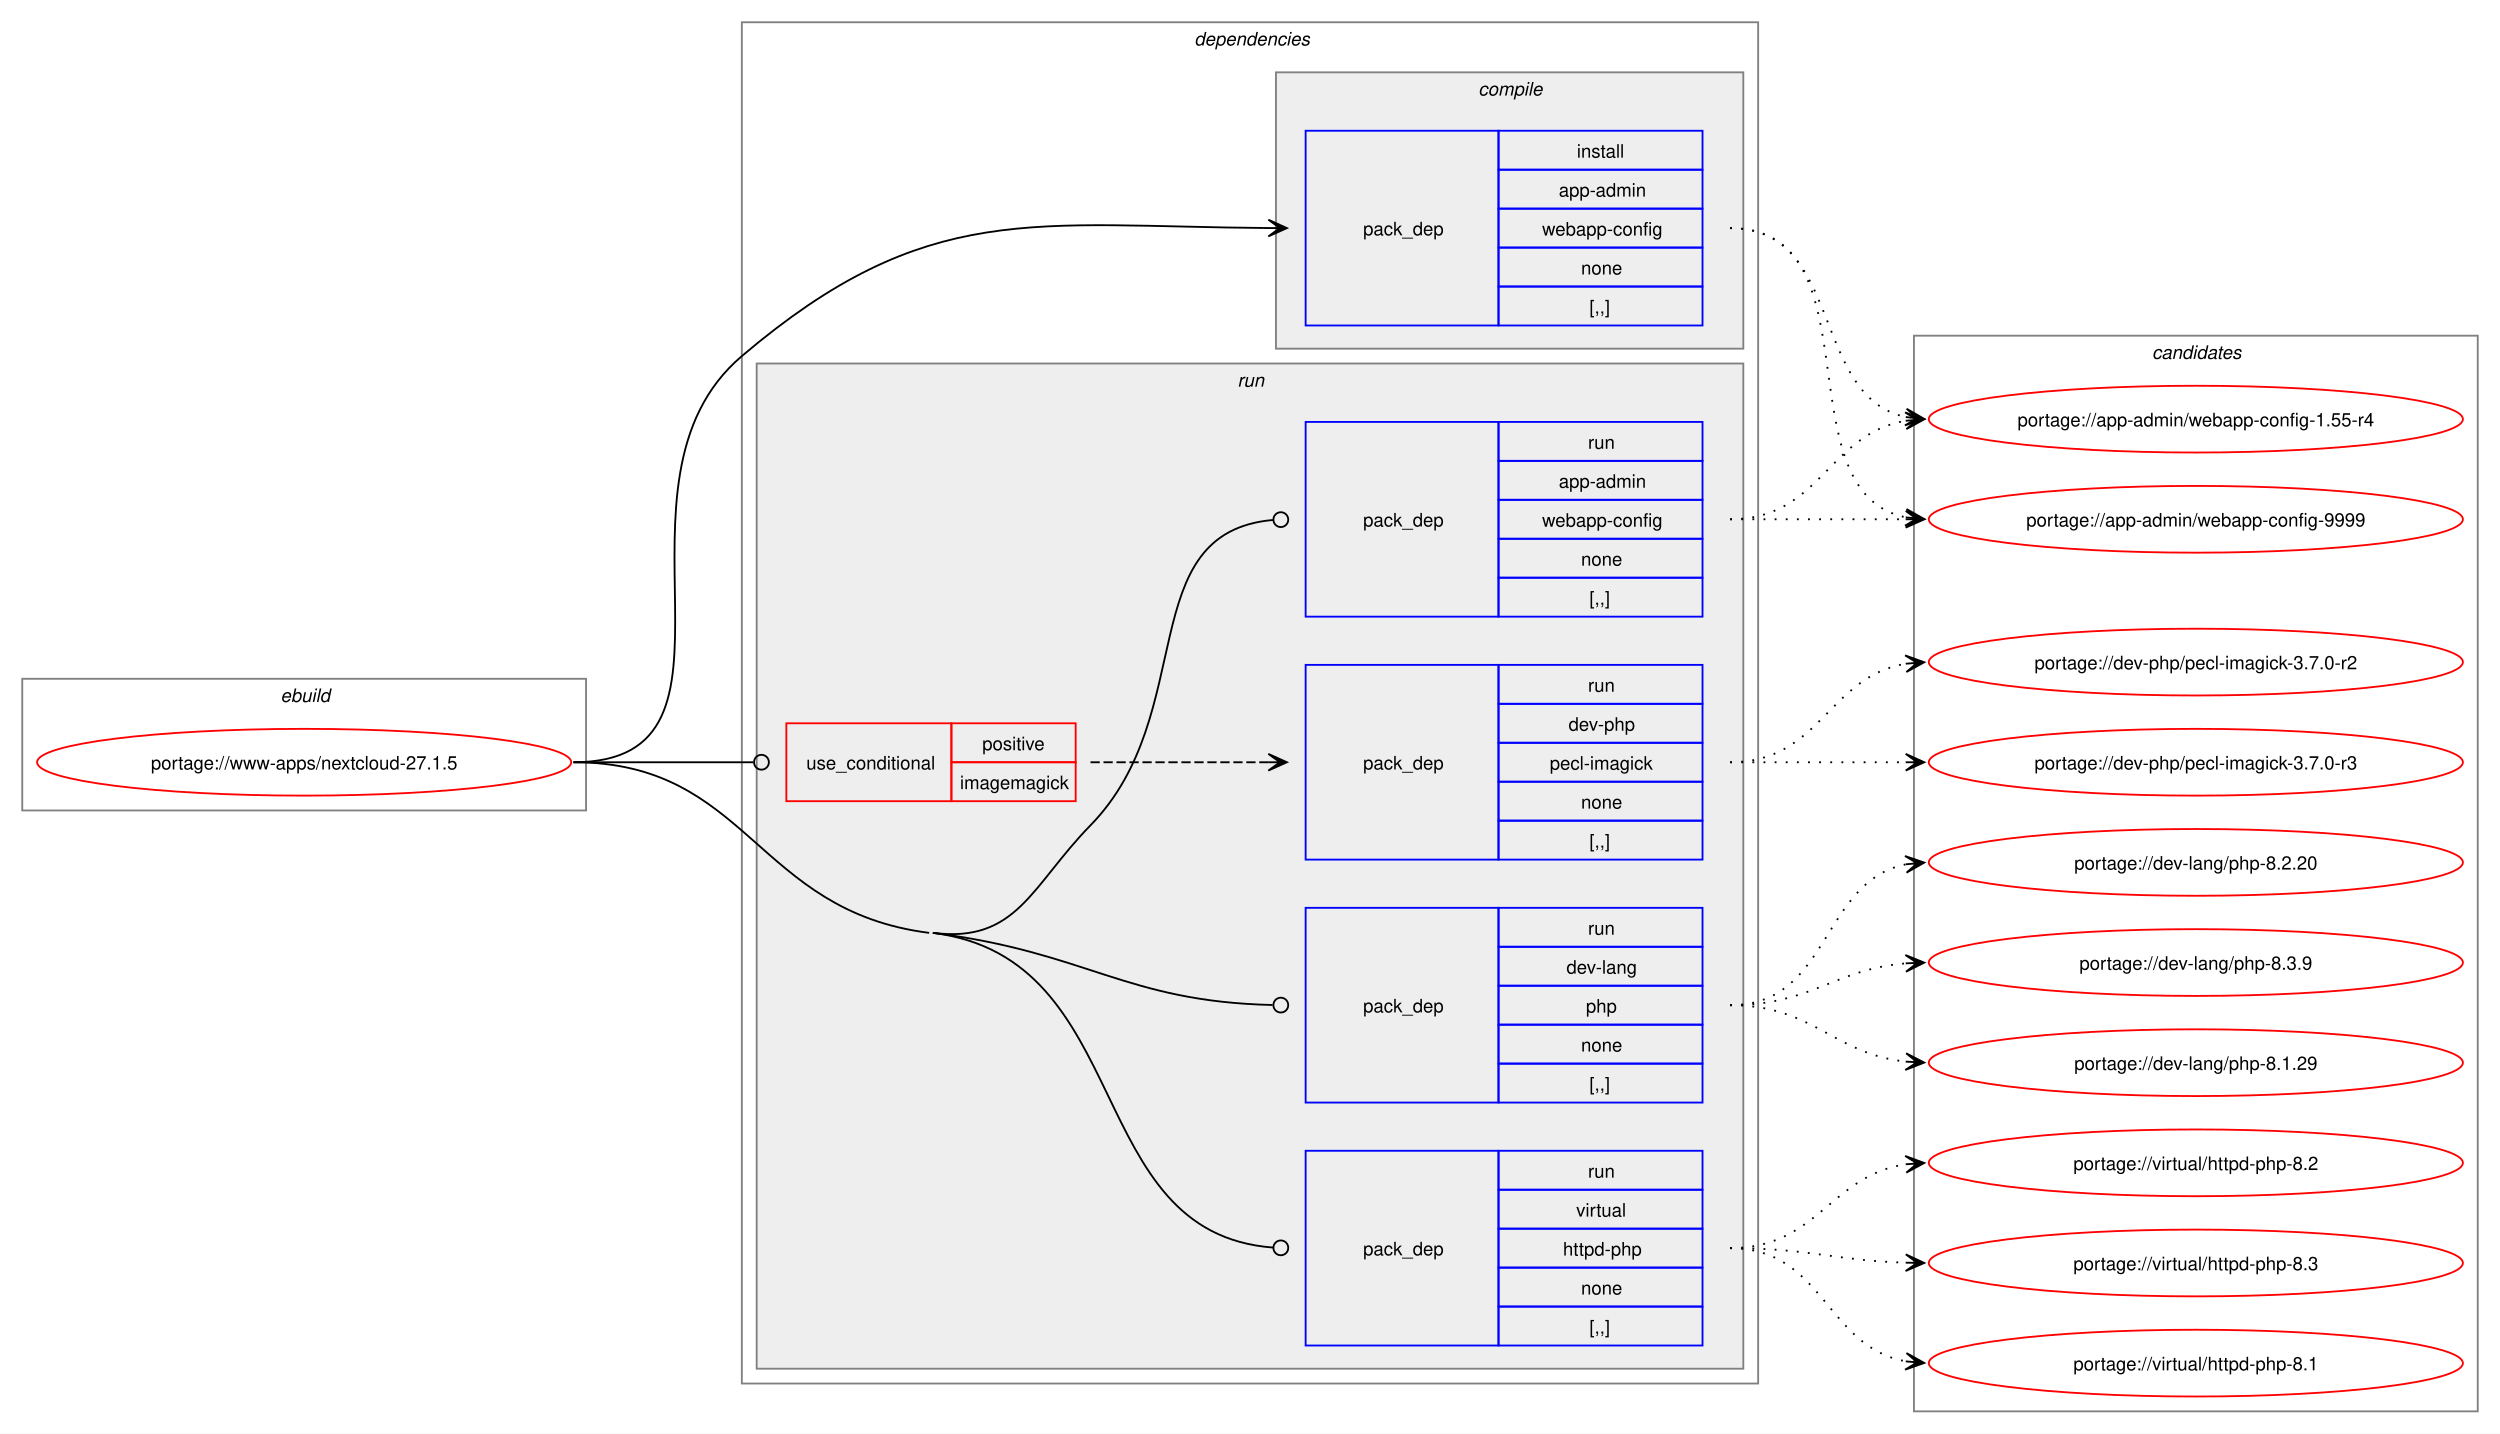
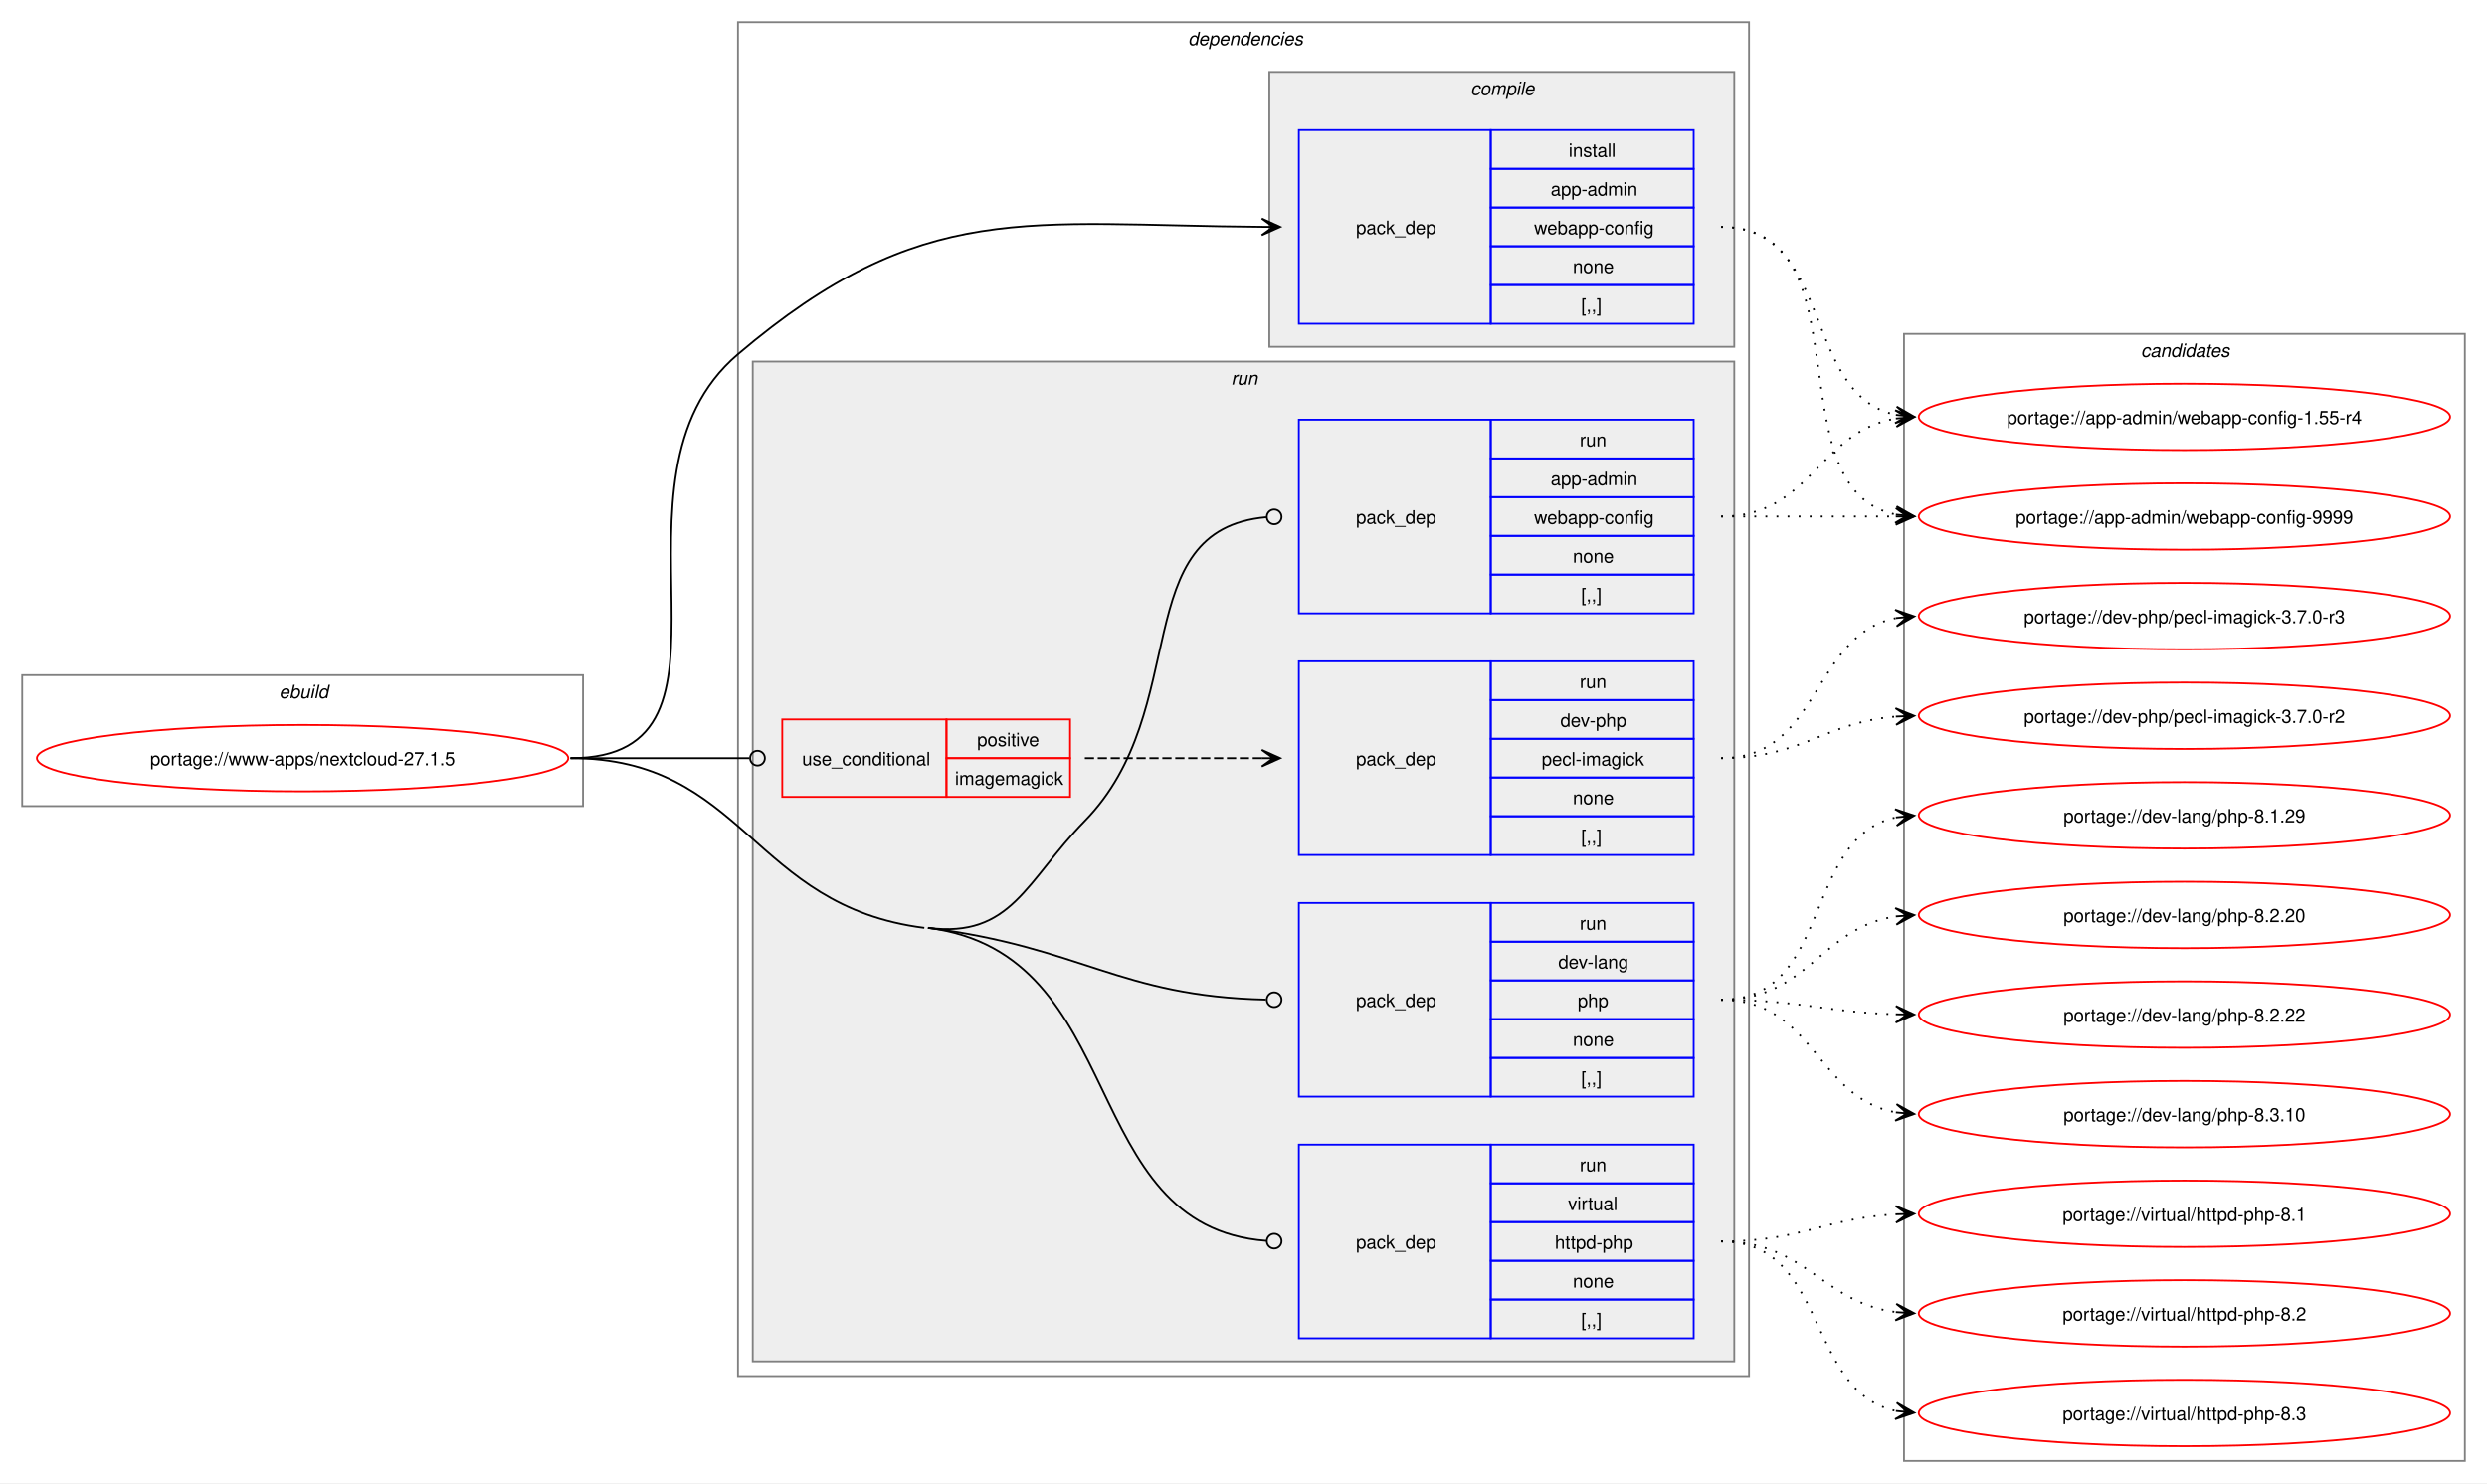
- <svg xmlns="http://www.w3.org/2000/svg" xmlns:xlink="http://www.w3.org/1999/xlink" width="1348pt" height="773pt" viewBox="0.00 0.00 1348.00 773.00">
-   <g id="graph0" class="graph" transform="scale(1 1) rotate(0) translate(4 769)">
-     <polygon fill="white" stroke="none" points="-4,4 -4,-769 1344,-769 1344,4 -4,4" />
+ <svg xmlns="http://www.w3.org/2000/svg" xmlns:xlink="http://www.w3.org/1999/xlink" width="1348pt" height="804pt" viewBox="0.00 0.00 1348.00 804.00">
+   <g id="graph0" class="graph" transform="scale(1 1) rotate(0) translate(4 800)">
+     <polygon fill="white" stroke="none" points="-4,4 -4,-800 1344,-800 1344,4 -4,4" />
    <g id="clust1" class="cluster">
-       <polygon fill="none" stroke="gray" points="8,-332 8,-403 312,-403 312,-332 8,-332" />
-       <text text-anchor="start" x="147.25" y="-390.5" font-family="Helvetica,sans-Serif" font-style="italic" font-size="10.00">ebuild</text>
+       <polygon fill="none" stroke="gray" points="8,-363 8,-434 312,-434 312,-363 8,-363" />
+       <text text-anchor="start" x="147.25" y="-421.5" font-family="Helvetica,sans-Serif" font-style="italic" font-size="10.00">ebuild</text>
    </g>
    <g id="clust2" class="cluster">
-       <polygon fill="none" stroke="gray" points="396,-23 396,-757 944,-757 944,-23 396,-23" />
-       <text text-anchor="start" x="640" y="-744.5" font-family="Helvetica,sans-Serif" font-style="italic" font-size="10.00">dependencies</text>
+       <polygon fill="none" stroke="gray" points="396,-54 396,-788 944,-788 944,-54 396,-54" />
+       <text text-anchor="start" x="640" y="-775.5" font-family="Helvetica,sans-Serif" font-style="italic" font-size="10.00">dependencies</text>
    </g>
    <g id="clust3" class="cluster">
-       <polygon fill="#eeeeee" stroke="gray" points="684,-581 684,-730 936,-730 936,-581 684,-581" />
-       <text text-anchor="start" x="793.12" y="-717.5" font-family="Helvetica,sans-Serif" font-style="italic" font-size="10.00">compile</text>
+       <polygon fill="#eeeeee" stroke="gray" points="684,-612 684,-761 936,-761 936,-612 684,-612" />
+       <text text-anchor="start" x="793.12" y="-748.5" font-family="Helvetica,sans-Serif" font-style="italic" font-size="10.00">compile</text>
    </g>
    <g id="clust6" class="cluster">
-       <polygon fill="#eeeeee" stroke="gray" points="404,-31 404,-573 936,-573 936,-31 404,-31" />
-       <text text-anchor="start" x="663.25" y="-560.5" font-family="Helvetica,sans-Serif" font-style="italic" font-size="10.00">run</text>
+       <polygon fill="#eeeeee" stroke="gray" points="404,-62 404,-604 936,-604 936,-62 404,-62" />
+       <text text-anchor="start" x="663.25" y="-591.5" font-family="Helvetica,sans-Serif" font-style="italic" font-size="10.00">run</text>
    </g>
    <g id="clust12" class="cluster">
-       <polygon fill="none" stroke="gray" points="1028,-8 1028,-588 1332,-588 1332,-8 1028,-8" />
-       <text text-anchor="start" x="1156.38" y="-575.5" font-family="Helvetica,sans-Serif" font-style="italic" font-size="10.00">candidates</text>
+       <polygon fill="none" stroke="gray" points="1028,-8 1028,-619 1332,-619 1332,-8 1028,-8" />
+       <text text-anchor="start" x="1156.38" y="-606.5" font-family="Helvetica,sans-Serif" font-style="italic" font-size="10.00">candidates</text>
    </g>
    <g id="node1" class="node">
      <g id="a_node1">
        <a xlink:href="../www-apps/nextcloud-27.1.5.svg" xlink:title="portage://www-apps/nextcloud-27.1.5">
-           <ellipse fill="none" stroke="red" cx="160" cy="-358" rx="144" ry="18" />
-           <text text-anchor="middle" x="160" y="-354.12" font-family="Helvetica,sans-Serif" font-size="10.00">portage://www-apps/nextcloud-27.1.5</text>
+           <ellipse fill="none" stroke="red" cx="160" cy="-389" rx="144" ry="18" />
+           <text text-anchor="middle" x="160" y="-385.12" font-family="Helvetica,sans-Serif" font-size="10.00">portage://www-apps/nextcloud-27.1.5</text>
        </a>
      </g>
    </g>
    <g id="node2" class="node">
-       <polygon fill="none" stroke="blue" points="700,-593.5 700,-698.5 804,-698.5 804,-593.5 700,-593.5" />
-       <text text-anchor="start" x="731" y="-642.12" font-family="Helvetica,sans-Serif" font-size="10.00">pack_dep</text>
-       <polygon fill="none" stroke="blue" points="804,-677.5 804,-698.5 914,-698.5 914,-677.5 804,-677.5" />
-       <text text-anchor="start" x="846.25" y="-684" font-family="Helvetica,sans-Serif" font-size="10.00">install</text>
-       <polygon fill="none" stroke="blue" points="804,-656.5 804,-677.5 914,-677.5 914,-656.5 804,-656.5" />
-       <text text-anchor="start" x="836.5" y="-663" font-family="Helvetica,sans-Serif" font-size="10.00">app-admin</text>
-       <polygon fill="none" stroke="blue" points="804,-635.5 804,-656.5 914,-656.5 914,-635.5 804,-635.5" />
-       <text text-anchor="start" x="827.5" y="-642" font-family="Helvetica,sans-Serif" font-size="10.00">webapp-config</text>
-       <polygon fill="none" stroke="blue" points="804,-614.5 804,-635.5 914,-635.5 914,-614.5 804,-614.5" />
-       <text text-anchor="start" x="848.5" y="-621" font-family="Helvetica,sans-Serif" font-size="10.00">none</text>
-       <polygon fill="none" stroke="blue" points="804,-593.5 804,-614.5 914,-614.5 914,-593.5 804,-593.5" />
-       <text text-anchor="start" x="853" y="-600" font-family="Helvetica,sans-Serif" font-size="10.00">[,,]</text>
+       <polygon fill="none" stroke="blue" points="700,-624.5 700,-729.5 804,-729.5 804,-624.5 700,-624.5" />
+       <text text-anchor="start" x="731" y="-673.12" font-family="Helvetica,sans-Serif" font-size="10.00">pack_dep</text>
+       <polygon fill="none" stroke="blue" points="804,-708.5 804,-729.5 914,-729.5 914,-708.5 804,-708.5" />
+       <text text-anchor="start" x="846.25" y="-715" font-family="Helvetica,sans-Serif" font-size="10.00">install</text>
+       <polygon fill="none" stroke="blue" points="804,-687.5 804,-708.5 914,-708.5 914,-687.5 804,-687.5" />
+       <text text-anchor="start" x="836.5" y="-694" font-family="Helvetica,sans-Serif" font-size="10.00">app-admin</text>
+       <polygon fill="none" stroke="blue" points="804,-666.5 804,-687.5 914,-687.5 914,-666.5 804,-666.5" />
+       <text text-anchor="start" x="827.5" y="-673" font-family="Helvetica,sans-Serif" font-size="10.00">webapp-config</text>
+       <polygon fill="none" stroke="blue" points="804,-645.5 804,-666.5 914,-666.5 914,-645.5 804,-645.5" />
+       <text text-anchor="start" x="848.5" y="-652" font-family="Helvetica,sans-Serif" font-size="10.00">none</text>
+       <polygon fill="none" stroke="blue" points="804,-624.5 804,-645.5 914,-645.5 914,-624.5 804,-624.5" />
+       <text text-anchor="start" x="853" y="-631" font-family="Helvetica,sans-Serif" font-size="10.00">[,,]</text>
    </g>
    <g id="edge1" class="edge">
-       <path fill="none" stroke="black" d="M305.23,-358C410.6,-358 315.67,-508.82 396,-577 495.89,-661.78 553.22,-646.91 680.23,-646.04" />
-       <polygon fill="black" stroke="black" points="689.89,-646 679.91,-650.54 686.11,-646.02 679.89,-646.04 679.89,-646.04 679.89,-646.04 686.11,-646.02 679.88,-641.54 689.89,-646" />
+       <path fill="none" stroke="black" d="M305.23,-389C410.6,-389 315.67,-539.82 396,-608 495.89,-692.78 553.22,-677.91 680.23,-677.04" />
+       <polygon fill="black" stroke="black" points="689.89,-677 679.91,-681.54 686.11,-677.02 679.89,-677.04 679.89,-677.04 679.89,-677.04 686.11,-677.02 679.88,-672.54 689.89,-677" />
    </g>
    <g id="node3" class="node">
-       <polygon fill="none" stroke="red" points="420,-337 420,-379 509,-379 509,-337 420,-337" />
-       <text text-anchor="start" x="430.75" y="-354.12" font-family="Helvetica,sans-Serif" font-size="10.00">use_conditional</text>
-       <polygon fill="none" stroke="red" points="509,-358 509,-379 576,-379 576,-358 509,-358" />
-       <text text-anchor="start" x="525.62" y="-364.5" font-family="Helvetica,sans-Serif" font-size="10.00">positive</text>
-       <polygon fill="none" stroke="red" points="509,-337 509,-358 576,-358 576,-337 509,-337" />
-       <text text-anchor="start" x="513.62" y="-343.5" font-family="Helvetica,sans-Serif" font-size="10.00">imagemagick</text>
+       <polygon fill="none" stroke="red" points="420,-368 420,-410 509,-410 509,-368 420,-368" />
+       <text text-anchor="start" x="430.75" y="-385.12" font-family="Helvetica,sans-Serif" font-size="10.00">use_conditional</text>
+       <polygon fill="none" stroke="red" points="509,-389 509,-410 576,-410 576,-389 509,-389" />
+       <text text-anchor="start" x="525.62" y="-395.5" font-family="Helvetica,sans-Serif" font-size="10.00">positive</text>
+       <polygon fill="none" stroke="red" points="509,-368 509,-389 576,-389 576,-368 509,-368" />
+       <text text-anchor="start" x="513.62" y="-374.5" font-family="Helvetica,sans-Serif" font-size="10.00">imagemagick</text>
    </g>
    <g id="edge3" class="edge">
-       <path fill="none" stroke="black" d="M305.23,-358C349.15,-358 362.32,-358 402.16,-358" />
-       <ellipse fill="none" stroke="black" cx="406.58" cy="-358" rx="4" ry="4" />
+       <path fill="none" stroke="black" d="M305.23,-389C349.15,-389 362.32,-389 402.16,-389" />
+       <ellipse fill="none" stroke="black" cx="406.58" cy="-389" rx="4" ry="4" />
    </g>
    <g id="node5" class="node">
-       <polygon fill="none" stroke="blue" points="700,-436.5 700,-541.5 804,-541.5 804,-436.5 700,-436.5" />
-       <text text-anchor="start" x="731" y="-485.12" font-family="Helvetica,sans-Serif" font-size="10.00">pack_dep</text>
-       <polygon fill="none" stroke="blue" points="804,-520.5 804,-541.5 914,-541.5 914,-520.5 804,-520.5" />
-       <text text-anchor="start" x="852.25" y="-527" font-family="Helvetica,sans-Serif" font-size="10.00">run</text>
-       <polygon fill="none" stroke="blue" points="804,-499.5 804,-520.5 914,-520.5 914,-499.5 804,-499.5" />
-       <text text-anchor="start" x="836.5" y="-506" font-family="Helvetica,sans-Serif" font-size="10.00">app-admin</text>
-       <polygon fill="none" stroke="blue" points="804,-478.5 804,-499.5 914,-499.5 914,-478.5 804,-478.5" />
-       <text text-anchor="start" x="827.5" y="-485" font-family="Helvetica,sans-Serif" font-size="10.00">webapp-config</text>
-       <polygon fill="none" stroke="blue" points="804,-457.5 804,-478.5 914,-478.5 914,-457.5 804,-457.5" />
-       <text text-anchor="start" x="848.5" y="-464" font-family="Helvetica,sans-Serif" font-size="10.00">none</text>
-       <polygon fill="none" stroke="blue" points="804,-436.5 804,-457.5 914,-457.5 914,-436.5 804,-436.5" />
-       <text text-anchor="start" x="853" y="-443" font-family="Helvetica,sans-Serif" font-size="10.00">[,,]</text>
+       <polygon fill="none" stroke="blue" points="700,-467.5 700,-572.5 804,-572.5 804,-467.5 700,-467.5" />
+       <text text-anchor="start" x="731" y="-516.12" font-family="Helvetica,sans-Serif" font-size="10.00">pack_dep</text>
+       <polygon fill="none" stroke="blue" points="804,-551.5 804,-572.5 914,-572.5 914,-551.5 804,-551.5" />
+       <text text-anchor="start" x="852.25" y="-558" font-family="Helvetica,sans-Serif" font-size="10.00">run</text>
+       <polygon fill="none" stroke="blue" points="804,-530.5 804,-551.5 914,-551.5 914,-530.5 804,-530.5" />
+       <text text-anchor="start" x="836.5" y="-537" font-family="Helvetica,sans-Serif" font-size="10.00">app-admin</text>
+       <polygon fill="none" stroke="blue" points="804,-509.5 804,-530.5 914,-530.5 914,-509.5 804,-509.5" />
+       <text text-anchor="start" x="827.5" y="-516" font-family="Helvetica,sans-Serif" font-size="10.00">webapp-config</text>
+       <polygon fill="none" stroke="blue" points="804,-488.5 804,-509.5 914,-509.5 914,-488.5 804,-488.5" />
+       <text text-anchor="start" x="848.5" y="-495" font-family="Helvetica,sans-Serif" font-size="10.00">none</text>
+       <polygon fill="none" stroke="blue" points="804,-467.5 804,-488.5 914,-488.5 914,-467.5 804,-467.5" />
+       <text text-anchor="start" x="853" y="-474" font-family="Helvetica,sans-Serif" font-size="10.00">[,,]</text>
    </g>
    <g id="edge4" class="edge">
-       <path fill="none" stroke="black" d="M499,-266C544.38,-260.28 552.03,-291.29 584,-324 642.96,-384.33 606.47,-481.84 682.36,-488.63" />
-       <ellipse fill="none" stroke="black" cx="686.62" cy="-488.81" rx="4" ry="4" />
+       <path fill="none" stroke="black" d="M499,-297C544.38,-291.28 552.03,-322.29 584,-355 642.96,-415.33 606.47,-512.84 682.36,-519.63" />
+       <ellipse fill="none" stroke="black" cx="686.62" cy="-519.81" rx="4" ry="4" />
    </g>
    <g id="node6" class="node">
-       <polygon fill="none" stroke="blue" points="700,-174.5 700,-279.5 804,-279.5 804,-174.5 700,-174.5" />
-       <text text-anchor="start" x="731" y="-223.12" font-family="Helvetica,sans-Serif" font-size="10.00">pack_dep</text>
-       <polygon fill="none" stroke="blue" points="804,-258.5 804,-279.5 914,-279.5 914,-258.5 804,-258.5" />
-       <text text-anchor="start" x="852.25" y="-265" font-family="Helvetica,sans-Serif" font-size="10.00">run</text>
-       <polygon fill="none" stroke="blue" points="804,-237.5 804,-258.5 914,-258.5 914,-237.5 804,-237.5" />
-       <text text-anchor="start" x="840.62" y="-244" font-family="Helvetica,sans-Serif" font-size="10.00">dev-lang</text>
-       <polygon fill="none" stroke="blue" points="804,-216.5 804,-237.5 914,-237.5 914,-216.5 804,-216.5" />
-       <text text-anchor="start" x="851.12" y="-223" font-family="Helvetica,sans-Serif" font-size="10.00">php</text>
-       <polygon fill="none" stroke="blue" points="804,-195.5 804,-216.5 914,-216.5 914,-195.5 804,-195.5" />
-       <text text-anchor="start" x="848.5" y="-202" font-family="Helvetica,sans-Serif" font-size="10.00">none</text>
-       <polygon fill="none" stroke="blue" points="804,-174.5 804,-195.5 914,-195.5 914,-174.5 804,-174.5" />
-       <text text-anchor="start" x="853" y="-181" font-family="Helvetica,sans-Serif" font-size="10.00">[,,]</text>
+       <polygon fill="none" stroke="blue" points="700,-205.5 700,-310.5 804,-310.5 804,-205.5 700,-205.5" />
+       <text text-anchor="start" x="731" y="-254.12" font-family="Helvetica,sans-Serif" font-size="10.00">pack_dep</text>
+       <polygon fill="none" stroke="blue" points="804,-289.5 804,-310.5 914,-310.5 914,-289.5 804,-289.5" />
+       <text text-anchor="start" x="852.25" y="-296" font-family="Helvetica,sans-Serif" font-size="10.00">run</text>
+       <polygon fill="none" stroke="blue" points="804,-268.5 804,-289.5 914,-289.5 914,-268.5 804,-268.5" />
+       <text text-anchor="start" x="840.62" y="-275" font-family="Helvetica,sans-Serif" font-size="10.00">dev-lang</text>
+       <polygon fill="none" stroke="blue" points="804,-247.5 804,-268.5 914,-268.5 914,-247.5 804,-247.5" />
+       <text text-anchor="start" x="851.12" y="-254" font-family="Helvetica,sans-Serif" font-size="10.00">php</text>
+       <polygon fill="none" stroke="blue" points="804,-226.5 804,-247.5 914,-247.5 914,-226.5 804,-226.5" />
+       <text text-anchor="start" x="848.5" y="-233" font-family="Helvetica,sans-Serif" font-size="10.00">none</text>
+       <polygon fill="none" stroke="blue" points="804,-205.5 804,-226.5 914,-226.5 914,-205.5 804,-205.5" />
+       <text text-anchor="start" x="853" y="-212" font-family="Helvetica,sans-Serif" font-size="10.00">[,,]</text>
    </g>
    <g id="edge5" class="edge">
-       <path fill="none" stroke="black" d="M499,-266C582.4,-255.49 602.6,-228.95 682.17,-227.1" />
-       <ellipse fill="none" stroke="black" cx="686.61" cy="-227.05" rx="4" ry="4" />
+       <path fill="none" stroke="black" d="M499,-297C582.4,-286.49 602.6,-259.95 682.17,-258.1" />
+       <ellipse fill="none" stroke="black" cx="686.61" cy="-258.05" rx="4" ry="4" />
    </g>
    <g id="node7" class="node">
-       <polygon fill="none" stroke="blue" points="700,-43.5 700,-148.5 804,-148.5 804,-43.5 700,-43.5" />
-       <text text-anchor="start" x="731" y="-92.12" font-family="Helvetica,sans-Serif" font-size="10.00">pack_dep</text>
-       <polygon fill="none" stroke="blue" points="804,-127.5 804,-148.5 914,-148.5 914,-127.5 804,-127.5" />
-       <text text-anchor="start" x="852.25" y="-134" font-family="Helvetica,sans-Serif" font-size="10.00">run</text>
-       <polygon fill="none" stroke="blue" points="804,-106.5 804,-127.5 914,-127.5 914,-106.5 804,-106.5" />
-       <text text-anchor="start" x="845.88" y="-113" font-family="Helvetica,sans-Serif" font-size="10.00">virtual</text>
-       <polygon fill="none" stroke="blue" points="804,-85.5 804,-106.5 914,-106.5 914,-85.5 804,-85.5" />
-       <text text-anchor="start" x="838.75" y="-92" font-family="Helvetica,sans-Serif" font-size="10.00">httpd-php</text>
-       <polygon fill="none" stroke="blue" points="804,-64.5 804,-85.5 914,-85.5 914,-64.5 804,-64.5" />
-       <text text-anchor="start" x="848.5" y="-71" font-family="Helvetica,sans-Serif" font-size="10.00">none</text>
-       <polygon fill="none" stroke="blue" points="804,-43.5 804,-64.5 914,-64.5 914,-43.5 804,-43.5" />
-       <text text-anchor="start" x="853" y="-50" font-family="Helvetica,sans-Serif" font-size="10.00">[,,]</text>
+       <polygon fill="none" stroke="blue" points="700,-74.5 700,-179.5 804,-179.5 804,-74.5 700,-74.5" />
+       <text text-anchor="start" x="731" y="-123.12" font-family="Helvetica,sans-Serif" font-size="10.00">pack_dep</text>
+       <polygon fill="none" stroke="blue" points="804,-158.5 804,-179.5 914,-179.5 914,-158.5 804,-158.5" />
+       <text text-anchor="start" x="852.25" y="-165" font-family="Helvetica,sans-Serif" font-size="10.00">run</text>
+       <polygon fill="none" stroke="blue" points="804,-137.5 804,-158.5 914,-158.5 914,-137.5 804,-137.5" />
+       <text text-anchor="start" x="845.88" y="-144" font-family="Helvetica,sans-Serif" font-size="10.00">virtual</text>
+       <polygon fill="none" stroke="blue" points="804,-116.5 804,-137.5 914,-137.5 914,-116.5 804,-116.5" />
+       <text text-anchor="start" x="838.75" y="-123" font-family="Helvetica,sans-Serif" font-size="10.00">httpd-php</text>
+       <polygon fill="none" stroke="blue" points="804,-95.5 804,-116.5 914,-116.5 914,-95.5 804,-95.5" />
+       <text text-anchor="start" x="848.5" y="-102" font-family="Helvetica,sans-Serif" font-size="10.00">none</text>
+       <polygon fill="none" stroke="blue" points="804,-74.5 804,-95.5 914,-95.5 914,-74.5 804,-74.5" />
+       <text text-anchor="start" x="853" y="-81" font-family="Helvetica,sans-Serif" font-size="10.00">[,,]</text>
    </g>
    <g id="edge6" class="edge">
-       <path fill="none" stroke="black" d="M499,-266C609.13,-252.12 578.84,-104.11 682.4,-96.32" />
-       <ellipse fill="none" stroke="black" cx="686.62" cy="-96.16" rx="4" ry="4" />
-       <path fill="none" stroke="black" d="M305.23,-358C399.76,-358 403.21,-277.82 497,-266" />
+       <path fill="none" stroke="black" d="M499,-297C609.13,-283.12 578.84,-135.11 682.4,-127.32" />
+       <ellipse fill="none" stroke="black" cx="686.62" cy="-127.16" rx="4" ry="4" />
+       <path fill="none" stroke="black" d="M305.23,-389C399.76,-389 403.21,-308.82 497,-297" />
    </g>
    <g id="node8" class="node">
      <g id="a_node8">
        <a xlink:href="../app-admin/webapp-config-9999.svg" xlink:title="portage://app-admin/webapp-config-9999">
-           <ellipse fill="none" stroke="red" cx="1180" cy="-489" rx="144" ry="18" />
-           <text text-anchor="middle" x="1180" y="-485.12" font-family="Helvetica,sans-Serif" font-size="10.00">portage://app-admin/webapp-config-9999</text>
+           <ellipse fill="none" stroke="red" cx="1180" cy="-520" rx="144" ry="18" />
+           <text text-anchor="middle" x="1180" y="-516.12" font-family="Helvetica,sans-Serif" font-size="10.00">portage://app-admin/webapp-config-9999</text>
        </a>
      </g>
    </g>
    <g id="edge7" class="edge">
-       <path fill="none" stroke="black" stroke-dasharray="1,5" d="M928.89,-646C1009.11,-646 956.14,-503.37 1023.87,-490" />
-       <polygon fill="black" stroke="black" points="1033.55,-489.11 1024.01,-494.51 1029.79,-489.46 1023.59,-490.03 1023.59,-490.03 1023.59,-490.03 1029.79,-489.46 1023.18,-485.55 1033.55,-489.11" />
+       <path fill="none" stroke="black" stroke-dasharray="1,5" d="M928.89,-677C1009.11,-677 956.14,-534.37 1023.87,-521" />
+       <polygon fill="black" stroke="black" points="1033.55,-520.11 1024.01,-525.51 1029.79,-520.46 1023.59,-521.03 1023.59,-521.03 1023.59,-521.03 1029.79,-520.46 1023.18,-516.55 1033.55,-520.11" />
    </g>
    <g id="node9" class="node">
      <g id="a_node9">
        <a xlink:href="../app-admin/webapp-config-1.55-r4.svg" xlink:title="portage://app-admin/webapp-config-1.55-r4">
-           <ellipse fill="none" stroke="red" cx="1180" cy="-543" rx="144" ry="18" />
-           <text text-anchor="middle" x="1180" y="-539.12" font-family="Helvetica,sans-Serif" font-size="10.00">portage://app-admin/webapp-config-1.55-r4</text>
+           <ellipse fill="none" stroke="red" cx="1180" cy="-574" rx="144" ry="18" />
+           <text text-anchor="middle" x="1180" y="-570.12" font-family="Helvetica,sans-Serif" font-size="10.00">portage://app-admin/webapp-config-1.55-r4</text>
        </a>
      </g>
    </g>
    <g id="edge8" class="edge">
-       <path fill="none" stroke="black" stroke-dasharray="1,5" d="M928.89,-646C990.56,-646 971.86,-555.1 1023.8,-544.09" />
-       <polygon fill="black" stroke="black" points="1033.55,-543.12 1024.05,-548.59 1029.79,-543.49 1023.6,-544.11 1023.6,-544.11 1023.6,-544.11 1029.79,-543.49 1023.16,-539.63 1033.55,-543.12" />
+       <path fill="none" stroke="black" stroke-dasharray="1,5" d="M928.89,-677C990.56,-677 971.86,-586.1 1023.8,-575.09" />
+       <polygon fill="black" stroke="black" points="1033.55,-574.12 1024.05,-579.59 1029.79,-574.49 1023.6,-575.11 1023.6,-575.11 1023.6,-575.11 1029.79,-574.49 1023.16,-570.63 1033.55,-574.12" />
    </g>
    <g id="node4" class="node">
-       <polygon fill="none" stroke="blue" points="700,-305.5 700,-410.5 804,-410.5 804,-305.5 700,-305.5" />
-       <text text-anchor="start" x="731" y="-354.12" font-family="Helvetica,sans-Serif" font-size="10.00">pack_dep</text>
-       <polygon fill="none" stroke="blue" points="804,-389.5 804,-410.5 914,-410.5 914,-389.5 804,-389.5" />
-       <text text-anchor="start" x="852.25" y="-396" font-family="Helvetica,sans-Serif" font-size="10.00">run</text>
-       <polygon fill="none" stroke="blue" points="804,-368.5 804,-389.5 914,-389.5 914,-368.5 804,-368.5" />
-       <text text-anchor="start" x="841.75" y="-375" font-family="Helvetica,sans-Serif" font-size="10.00">dev-php</text>
-       <polygon fill="none" stroke="blue" points="804,-347.5 804,-368.5 914,-368.5 914,-347.5 804,-347.5" />
-       <text text-anchor="start" x="831.62" y="-354" font-family="Helvetica,sans-Serif" font-size="10.00">pecl-imagick</text>
-       <polygon fill="none" stroke="blue" points="804,-326.5 804,-347.5 914,-347.5 914,-326.5 804,-326.5" />
-       <text text-anchor="start" x="848.5" y="-333" font-family="Helvetica,sans-Serif" font-size="10.00">none</text>
-       <polygon fill="none" stroke="blue" points="804,-305.5 804,-326.5 914,-326.5 914,-305.5 804,-305.5" />
-       <text text-anchor="start" x="853" y="-312" font-family="Helvetica,sans-Serif" font-size="10.00">[,,]</text>
+       <polygon fill="none" stroke="blue" points="700,-336.5 700,-441.5 804,-441.5 804,-336.5 700,-336.5" />
+       <text text-anchor="start" x="731" y="-385.12" font-family="Helvetica,sans-Serif" font-size="10.00">pack_dep</text>
+       <polygon fill="none" stroke="blue" points="804,-420.5 804,-441.5 914,-441.5 914,-420.5 804,-420.5" />
+       <text text-anchor="start" x="852.25" y="-427" font-family="Helvetica,sans-Serif" font-size="10.00">run</text>
+       <polygon fill="none" stroke="blue" points="804,-399.5 804,-420.5 914,-420.5 914,-399.5 804,-399.5" />
+       <text text-anchor="start" x="841.75" y="-406" font-family="Helvetica,sans-Serif" font-size="10.00">dev-php</text>
+       <polygon fill="none" stroke="blue" points="804,-378.5 804,-399.5 914,-399.5 914,-378.5 804,-378.5" />
+       <text text-anchor="start" x="831.62" y="-385" font-family="Helvetica,sans-Serif" font-size="10.00">pecl-imagick</text>
+       <polygon fill="none" stroke="blue" points="804,-357.5 804,-378.5 914,-378.5 914,-357.5 804,-357.5" />
+       <text text-anchor="start" x="848.5" y="-364" font-family="Helvetica,sans-Serif" font-size="10.00">none</text>
+       <polygon fill="none" stroke="blue" points="804,-336.5 804,-357.5 914,-357.5 914,-336.5 804,-336.5" />
+       <text text-anchor="start" x="853" y="-343" font-family="Helvetica,sans-Serif" font-size="10.00">[,,]</text>
    </g>
    <g id="edge2" class="edge">
-       <path fill="none" stroke="black" stroke-dasharray="5,2" d="M584,-358C627.7,-358 641.31,-358 680.08,-358" />
-       <polygon fill="black" stroke="black" points="689.89,-358 679.89,-362.5 686.11,-358 679.89,-358 679.89,-358 679.89,-358 686.11,-358 679.89,-353.5 689.89,-358" />
+       <path fill="none" stroke="black" stroke-dasharray="5,2" d="M584,-389C627.7,-389 641.31,-389 680.08,-389" />
+       <polygon fill="black" stroke="black" points="689.89,-389 679.89,-393.5 686.11,-389 679.89,-389 679.89,-389 679.89,-389 686.11,-389 679.89,-384.5 689.89,-389" />
    </g>
    <g id="node10" class="node">
      <g id="a_node10">
        <a xlink:href="../dev-php/pecl-imagick-3.7.0-r3.svg" xlink:title="portage://dev-php/pecl-imagick-3.7.0-r3">
-           <ellipse fill="none" stroke="red" cx="1180" cy="-358" rx="144" ry="18" />
-           <text text-anchor="middle" x="1180" y="-354.12" font-family="Helvetica,sans-Serif" font-size="10.00">portage://dev-php/pecl-imagick-3.7.0-r3</text>
+           <ellipse fill="none" stroke="red" cx="1180" cy="-466" rx="144" ry="18" />
+           <text text-anchor="middle" x="1180" y="-462.12" font-family="Helvetica,sans-Serif" font-size="10.00">portage://dev-php/pecl-imagick-3.7.0-r3</text>
        </a>
      </g>
    </g>
    <g id="edge9" class="edge">
-       <path fill="none" stroke="black" stroke-dasharray="1,5" d="M928.89,-358C972.08,-358 985.54,-358 1023.86,-358" />
-       <polygon fill="black" stroke="black" points="1033.55,-358 1023.55,-362.5 1029.77,-358 1023.55,-358 1023.55,-358 1023.55,-358 1029.77,-358 1023.55,-353.5 1033.55,-358" />
+       <path fill="none" stroke="black" stroke-dasharray="1,5" d="M928.89,-389C983.1,-389 977.69,-455.83 1023.75,-464.97" />
+       <polygon fill="black" stroke="black" points="1033.55,-465.89 1023.18,-469.44 1029.79,-465.53 1023.6,-464.96 1023.6,-464.96 1023.6,-464.96 1029.79,-465.53 1024.02,-460.47 1033.55,-465.89" />
    </g>
    <g id="node11" class="node">
      <g id="a_node11">
        <a xlink:href="../dev-php/pecl-imagick-3.7.0-r2.svg" xlink:title="portage://dev-php/pecl-imagick-3.7.0-r2">
          <ellipse fill="none" stroke="red" cx="1180" cy="-412" rx="144" ry="18" />
          <text text-anchor="middle" x="1180" y="-408.12" font-family="Helvetica,sans-Serif" font-size="10.00">portage://dev-php/pecl-imagick-3.7.0-r2</text>
        </a>
      </g>
    </g>
    <g id="edge10" class="edge">
-       <path fill="none" stroke="black" stroke-dasharray="1,5" d="M928.89,-358C977.79,-358 981.62,-404.28 1023.83,-411.15" />
-       <polygon fill="black" stroke="black" points="1033.55,-411.91 1023.23,-415.62 1029.78,-411.61 1023.58,-411.13 1023.58,-411.13 1023.58,-411.13 1029.78,-411.61 1023.93,-406.65 1033.55,-411.91" />
+       <path fill="none" stroke="black" stroke-dasharray="1,5" d="M928.89,-389C973.09,-389 984.78,-408.38 1023.65,-411.56" />
+       <polygon fill="black" stroke="black" points="1033.55,-411.95 1023.38,-416.05 1029.77,-411.8 1023.56,-411.56 1023.56,-411.56 1023.56,-411.56 1029.77,-411.8 1023.73,-407.06 1033.55,-411.95" />
    </g>
    <g id="edge11" class="edge">
-       <path fill="none" stroke="black" stroke-dasharray="1,5" d="M928.89,-489C972.08,-489 985.54,-489 1023.86,-489" />
-       <polygon fill="black" stroke="black" points="1033.55,-489 1023.55,-493.5 1029.77,-489 1023.55,-489 1023.55,-489 1023.55,-489 1029.77,-489 1023.55,-484.5 1033.55,-489" />
+       <path fill="none" stroke="black" stroke-dasharray="1,5" d="M928.89,-520C972.08,-520 985.54,-520 1023.86,-520" />
+       <polygon fill="black" stroke="black" points="1033.55,-520 1023.55,-524.5 1029.77,-520 1023.55,-520 1023.55,-520 1023.55,-520 1029.77,-520 1023.55,-515.5 1033.55,-520" />
    </g>
    <g id="edge12" class="edge">
-       <path fill="none" stroke="black" stroke-dasharray="1,5" d="M928.89,-489C977.79,-489 981.62,-535.28 1023.83,-542.15" />
-       <polygon fill="black" stroke="black" points="1033.55,-542.91 1023.23,-546.62 1029.78,-542.61 1023.58,-542.13 1023.58,-542.13 1023.58,-542.13 1029.78,-542.61 1023.93,-537.65 1033.55,-542.91" />
+       <path fill="none" stroke="black" stroke-dasharray="1,5" d="M928.89,-520C977.79,-520 981.62,-566.28 1023.83,-573.15" />
+       <polygon fill="black" stroke="black" points="1033.55,-573.91 1023.23,-577.62 1029.78,-573.61 1023.58,-573.13 1023.58,-573.13 1023.58,-573.13 1029.78,-573.61 1023.93,-568.65 1033.55,-573.91" />
    </g>
    <g id="node12" class="node">
      <g id="a_node12">
-         <a xlink:href="../dev-lang/php-8.3.9.svg" xlink:title="portage://dev-lang/php-8.3.9">
-           <ellipse fill="none" stroke="red" cx="1180" cy="-250" rx="144" ry="18" />
-           <text text-anchor="middle" x="1180" y="-246.12" font-family="Helvetica,sans-Serif" font-size="10.00">portage://dev-lang/php-8.3.9</text>
+         <a xlink:href="../dev-lang/php-8.3.10.svg" xlink:title="portage://dev-lang/php-8.3.10">
+           <ellipse fill="none" stroke="red" cx="1180" cy="-196" rx="144" ry="18" />
+           <text text-anchor="middle" x="1180" y="-192.12" font-family="Helvetica,sans-Serif" font-size="10.00">portage://dev-lang/php-8.3.10</text>
        </a>
      </g>
    </g>
    <g id="edge13" class="edge">
-       <path fill="none" stroke="black" stroke-dasharray="1,5" d="M928.89,-227C973.09,-227 984.78,-246.38 1023.65,-249.56" />
-       <polygon fill="black" stroke="black" points="1033.55,-249.95 1023.38,-254.05 1029.77,-249.8 1023.56,-249.56 1023.56,-249.56 1023.56,-249.56 1029.77,-249.8 1023.73,-245.06 1033.55,-249.95" />
+       <path fill="none" stroke="black" stroke-dasharray="1,5" d="M928.89,-258C979.48,-258 980.39,-204.64 1023.8,-196.92" />
+       <polygon fill="black" stroke="black" points="1033.55,-196.1 1023.97,-201.43 1029.78,-196.42 1023.59,-196.94 1023.59,-196.94 1023.59,-196.94 1029.78,-196.42 1023.21,-192.46 1033.55,-196.1" />
    </g>
    <g id="node13" class="node">
      <g id="a_node13">
+         <a xlink:href="../dev-lang/php-8.2.22.svg" xlink:title="portage://dev-lang/php-8.2.22">
+           <ellipse fill="none" stroke="red" cx="1180" cy="-250" rx="144" ry="18" />
+           <text text-anchor="middle" x="1180" y="-246.12" font-family="Helvetica,sans-Serif" font-size="10.00">portage://dev-lang/php-8.2.22</text>
+         </a>
+       </g>
+     </g>
+     <g id="edge14" class="edge">
+       <path fill="none" stroke="black" stroke-dasharray="1,5" d="M928.89,-258C972.21,-258 985.45,-251.26 1023.83,-250.15" />
+       <polygon fill="black" stroke="black" points="1033.55,-250.02 1023.61,-254.66 1029.77,-250.07 1023.55,-250.16 1023.55,-250.16 1023.55,-250.16 1029.77,-250.07 1023.49,-245.66 1033.55,-250.02" />
+     </g>
+     <g id="node14" class="node">
+       <g id="a_node14">
        <a xlink:href="../dev-lang/php-8.2.20.svg" xlink:title="portage://dev-lang/php-8.2.20">
          <ellipse fill="none" stroke="red" cx="1180" cy="-304" rx="144" ry="18" />
          <text text-anchor="middle" x="1180" y="-300.12" font-family="Helvetica,sans-Serif" font-size="10.00">portage://dev-lang/php-8.2.20</text>
        </a>
      </g>
    </g>
-     <g id="edge14" class="edge">
-       <path fill="none" stroke="black" stroke-dasharray="1,5" d="M928.89,-227C983.1,-227 977.69,-293.83 1023.75,-302.97" />
-       <polygon fill="black" stroke="black" points="1033.55,-303.89 1023.18,-307.44 1029.79,-303.53 1023.6,-302.96 1023.6,-302.96 1023.6,-302.96 1029.79,-303.53 1024.02,-298.47 1033.55,-303.89" />
-     </g>
-     <g id="node14" class="node">
-       <g id="a_node14">
-         <a xlink:href="../dev-lang/php-8.1.29.svg" xlink:title="portage://dev-lang/php-8.1.29">
-           <ellipse fill="none" stroke="red" cx="1180" cy="-196" rx="144" ry="18" />
-           <text text-anchor="middle" x="1180" y="-192.12" font-family="Helvetica,sans-Serif" font-size="10.00">portage://dev-lang/php-8.1.29</text>
-         </a>
-       </g>
-     </g>
    <g id="edge15" class="edge">
-       <path fill="none" stroke="black" stroke-dasharray="1,5" d="M928.89,-227C973.99,-227 984.22,-200.77 1023.74,-196.56" />
-       <polygon fill="black" stroke="black" points="1033.55,-196.06 1023.79,-201.07 1029.77,-196.26 1023.56,-196.57 1023.56,-196.57 1023.56,-196.57 1029.77,-196.26 1023.33,-192.08 1033.55,-196.06" />
+       <path fill="none" stroke="black" stroke-dasharray="1,5" d="M928.89,-258C976.29,-258 982.68,-297.26 1023.84,-303.24" />
+       <polygon fill="black" stroke="black" points="1033.55,-303.92 1023.26,-307.71 1029.78,-303.65 1023.57,-303.22 1023.57,-303.22 1023.57,-303.22 1029.78,-303.65 1023.89,-298.73 1033.55,-303.92" />
    </g>
    <g id="node15" class="node">
      <g id="a_node15">
-         <a xlink:href="../virtual/httpd-php-8.3.svg" xlink:title="portage://virtual/httpd-php-8.3">
-           <ellipse fill="none" stroke="red" cx="1180" cy="-88" rx="144" ry="18" />
-           <text text-anchor="middle" x="1180" y="-84.12" font-family="Helvetica,sans-Serif" font-size="10.00">portage://virtual/httpd-php-8.3</text>
+         <a xlink:href="../dev-lang/php-8.1.29.svg" xlink:title="portage://dev-lang/php-8.1.29">
+           <ellipse fill="none" stroke="red" cx="1180" cy="-358" rx="144" ry="18" />
+           <text text-anchor="middle" x="1180" y="-354.12" font-family="Helvetica,sans-Serif" font-size="10.00">portage://dev-lang/php-8.1.29</text>
        </a>
      </g>
    </g>
    <g id="edge16" class="edge">
-       <path fill="none" stroke="black" stroke-dasharray="1,5" d="M928.89,-96C972.21,-96 985.45,-89.26 1023.83,-88.15" />
-       <polygon fill="black" stroke="black" points="1033.55,-88.02 1023.61,-92.66 1029.77,-88.07 1023.55,-88.16 1023.55,-88.16 1023.55,-88.16 1029.77,-88.07 1023.49,-83.66 1033.55,-88.02" />
+       <path fill="none" stroke="black" stroke-dasharray="1,5" d="M928.89,-258C989.57,-258 972.64,-345.89 1023.62,-356.88" />
+       <polygon fill="black" stroke="black" points="1033.55,-357.88 1023.15,-361.35 1029.79,-357.5 1023.6,-356.88 1023.6,-356.88 1023.6,-356.88 1029.79,-357.5 1024.05,-352.4 1033.55,-357.88" />
    </g>
    <g id="node16" class="node">
      <g id="a_node16">
-         <a xlink:href="../virtual/httpd-php-8.2.svg" xlink:title="portage://virtual/httpd-php-8.2">
-           <ellipse fill="none" stroke="red" cx="1180" cy="-142" rx="144" ry="18" />
-           <text text-anchor="middle" x="1180" y="-138.12" font-family="Helvetica,sans-Serif" font-size="10.00">portage://virtual/httpd-php-8.2</text>
+         <a xlink:href="../virtual/httpd-php-8.3.svg" xlink:title="portage://virtual/httpd-php-8.3">
+           <ellipse fill="none" stroke="red" cx="1180" cy="-34" rx="144" ry="18" />
+           <text text-anchor="middle" x="1180" y="-30.12" font-family="Helvetica,sans-Serif" font-size="10.00">portage://virtual/httpd-php-8.3</text>
        </a>
      </g>
    </g>
    <g id="edge17" class="edge">
-       <path fill="none" stroke="black" stroke-dasharray="1,5" d="M928.89,-96C976.29,-96 982.68,-135.26 1023.84,-141.24" />
-       <polygon fill="black" stroke="black" points="1033.55,-141.92 1023.26,-145.71 1029.78,-141.65 1023.57,-141.22 1023.57,-141.22 1023.57,-141.22 1029.78,-141.65 1023.89,-136.73 1033.55,-141.92" />
+       <path fill="none" stroke="black" stroke-dasharray="1,5" d="M928.89,-127C987.48,-127 974.29,-45.6 1023.63,-35.11" />
+       <polygon fill="black" stroke="black" points="1033.55,-34.12 1024.05,-39.59 1029.79,-34.5 1023.6,-35.11 1023.6,-35.11 1023.6,-35.11 1029.79,-34.5 1023.16,-30.63 1033.55,-34.12" />
    </g>
    <g id="node17" class="node">
      <g id="a_node17">
+         <a xlink:href="../virtual/httpd-php-8.2.svg" xlink:title="portage://virtual/httpd-php-8.2">
+           <ellipse fill="none" stroke="red" cx="1180" cy="-88" rx="144" ry="18" />
+           <text text-anchor="middle" x="1180" y="-84.12" font-family="Helvetica,sans-Serif" font-size="10.00">portage://virtual/httpd-php-8.2</text>
+         </a>
+       </g>
+     </g>
+     <g id="edge18" class="edge">
+       <path fill="none" stroke="black" stroke-dasharray="1,5" d="M928.89,-127C975.12,-127 983.47,-93.86 1023.79,-88.68" />
+       <polygon fill="black" stroke="black" points="1033.55,-88.07 1023.85,-93.18 1029.78,-88.31 1023.57,-88.69 1023.57,-88.69 1023.57,-88.69 1029.78,-88.31 1023.29,-84.2 1033.55,-88.07" />
+     </g>
+     <g id="node18" class="node">
+       <g id="a_node18">
        <a xlink:href="../virtual/httpd-php-8.1.svg" xlink:title="portage://virtual/httpd-php-8.1">
-           <ellipse fill="none" stroke="red" cx="1180" cy="-34" rx="144" ry="18" />
-           <text text-anchor="middle" x="1180" y="-30.12" font-family="Helvetica,sans-Serif" font-size="10.00">portage://virtual/httpd-php-8.1</text>
-         </a>
-       </g>
-     </g>
-     <g id="edge18" class="edge">
-       <path fill="none" stroke="black" stroke-dasharray="1,5" d="M928.89,-96C979.48,-96 980.39,-42.64 1023.8,-34.92" />
-       <polygon fill="black" stroke="black" points="1033.55,-34.1 1023.97,-39.43 1029.78,-34.42 1023.59,-34.94 1023.59,-34.94 1023.59,-34.94 1029.78,-34.42 1023.21,-30.46 1033.55,-34.1" />
+           <ellipse fill="none" stroke="red" cx="1180" cy="-142" rx="144" ry="18" />
+           <text text-anchor="middle" x="1180" y="-138.12" font-family="Helvetica,sans-Serif" font-size="10.00">portage://virtual/httpd-php-8.1</text>
+         </a>
+       </g>
+     </g>
+     <g id="edge19" class="edge">
+       <path fill="none" stroke="black" stroke-dasharray="1,5" d="M928.89,-127C972.52,-127 985.22,-139.64 1023.77,-141.71" />
+       <polygon fill="black" stroke="black" points="1033.55,-141.97 1023.43,-146.21 1029.77,-141.87 1023.55,-141.71 1023.55,-141.71 1023.55,-141.71 1029.77,-141.87 1023.67,-137.21 1033.55,-141.97" />
    </g>
  </g>
</svg>
